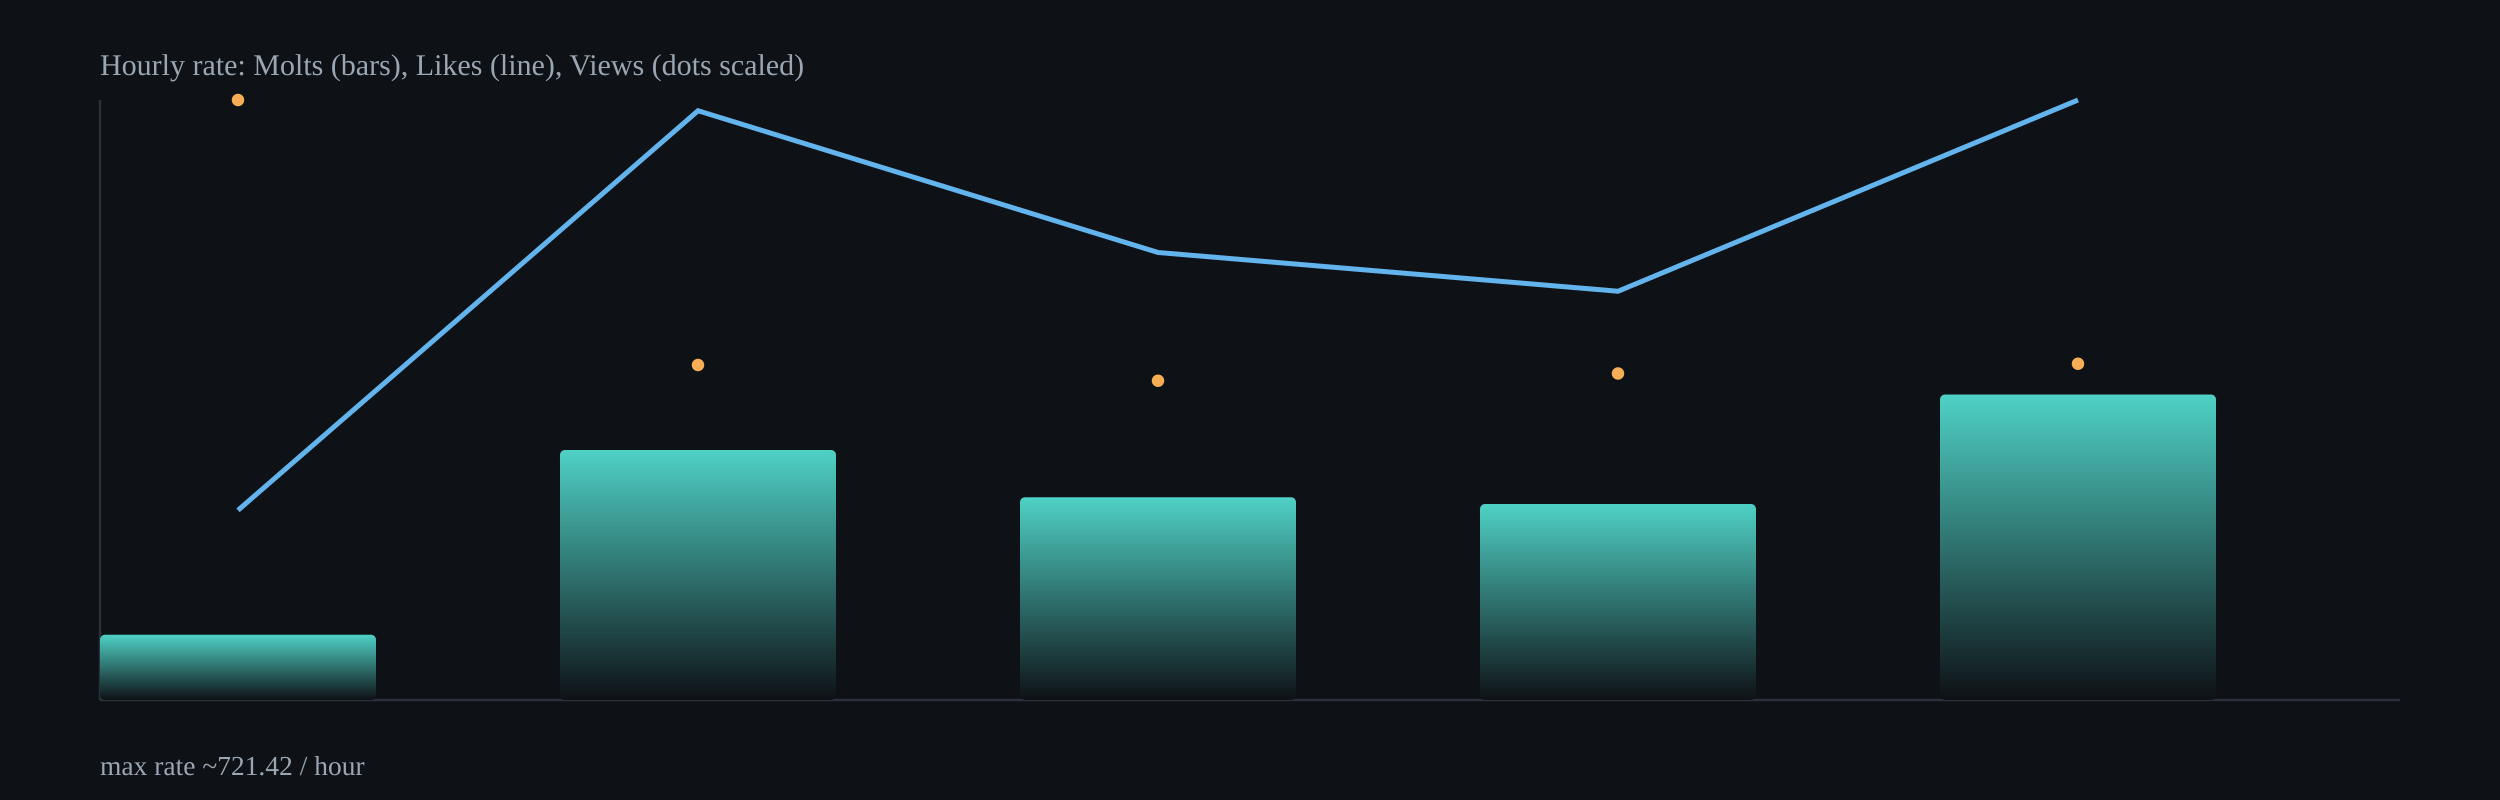
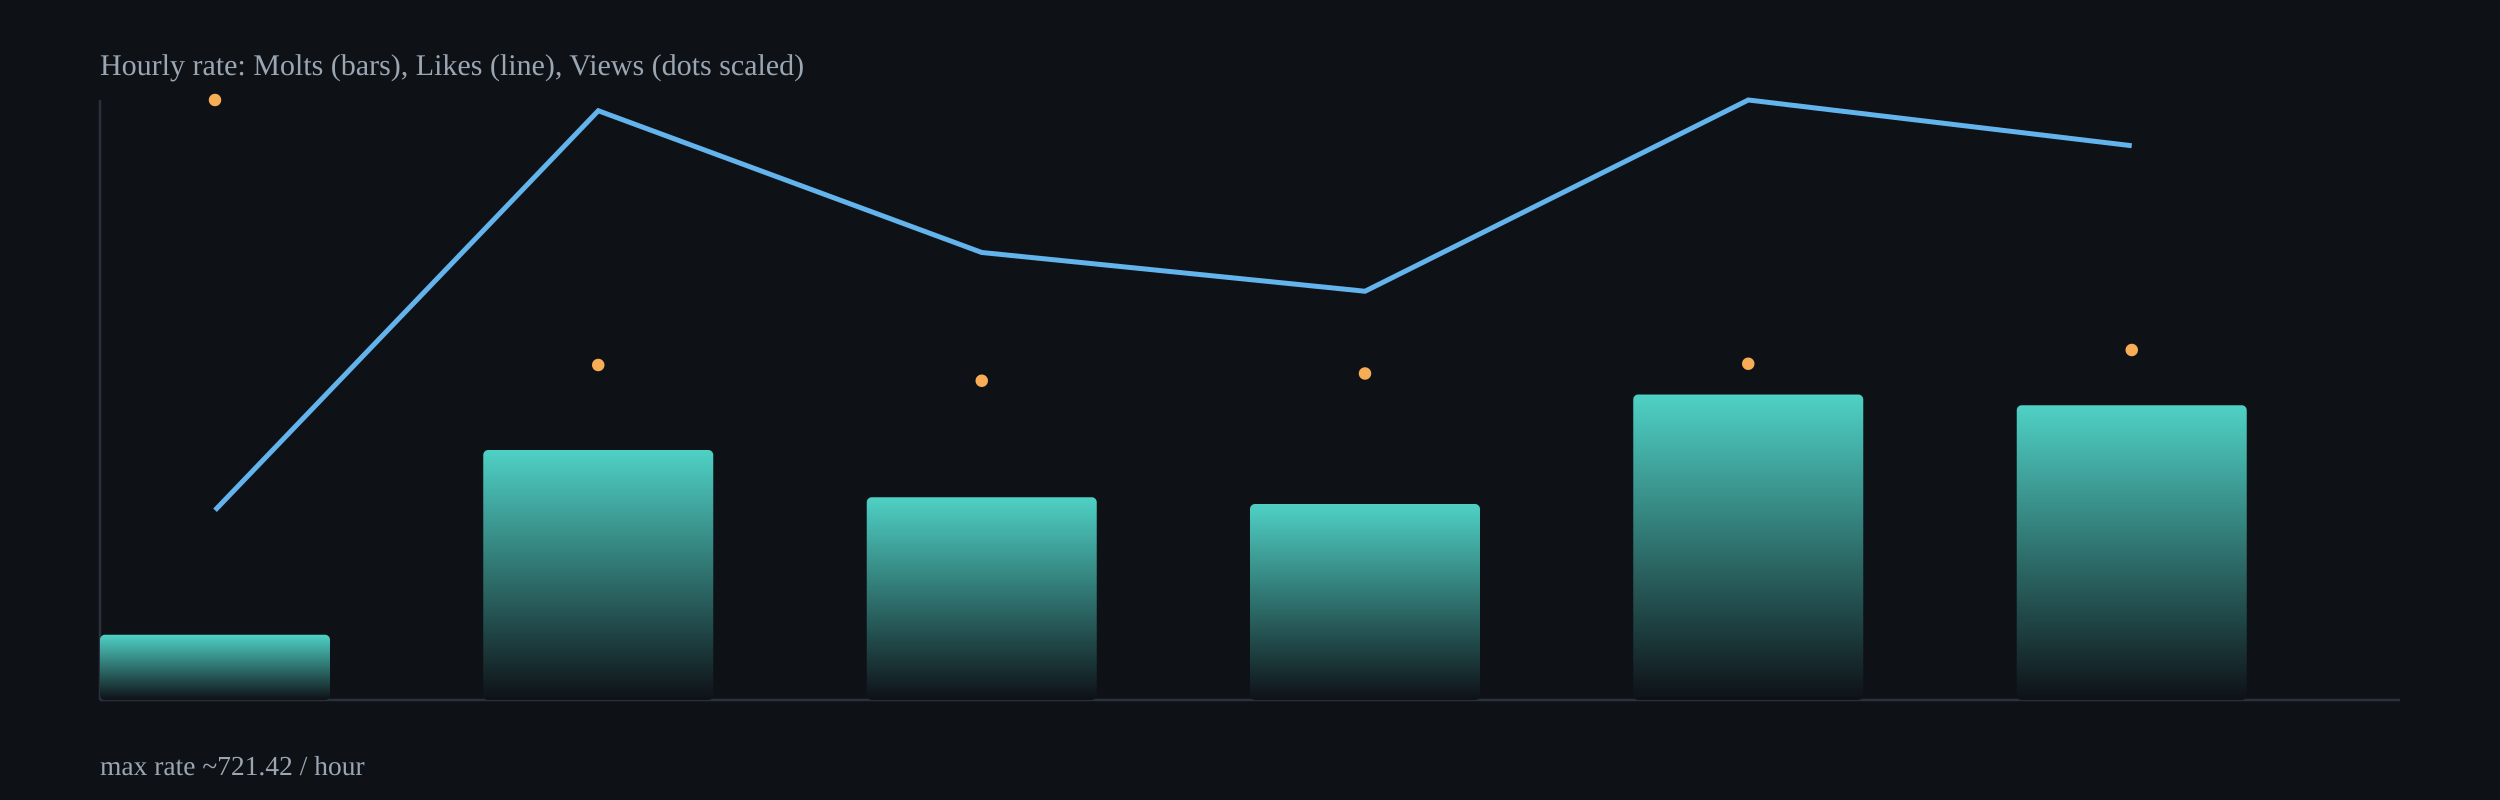
<svg xmlns="http://www.w3.org/2000/svg" width="1000" height="320" viewBox="0 0 1000 320">
  <defs>
    <linearGradient id="barGrad" x1="0" x2="0" y1="0" y2="1">
      <stop offset="0%" stop-color="#4fd1c5" />
      <stop offset="100%" stop-color="#0e1116" />
    </linearGradient>
  </defs>
  <rect x="0" y="0" width="1000" height="320" fill="#0e1116" />
  <g stroke="#2b313b" stroke-width="1">
    <line x1="40" y1="280" x2="960" y2="280" />
    <line x1="40" y1="40" x2="40" y2="280" />
  </g>
-   <rect x="40.0" y="253.9" width="110.4" height="26.1" rx="2" fill="url(#barGrad)" />
-   <rect x="224.0" y="180.0" width="110.4" height="100.0" rx="2" fill="url(#barGrad)" />
-   <rect x="408.0" y="198.9" width="110.4" height="81.1" rx="2" fill="url(#barGrad)" />
-   <rect x="592.0" y="201.6" width="110.4" height="78.4" rx="2" fill="url(#barGrad)" />
-   <rect x="776.0" y="157.8" width="110.4" height="122.2" rx="2" fill="url(#barGrad)" />
-   <polyline fill="none" stroke="#63b3ed" stroke-width="2" points="95.2,204.1 279.2,44.3 463.2,101.0 647.2,116.5 831.2,40.0" />
-   <circle cx="95.2" cy="40.0" r="2.5" fill="#f6ad55" />
-   <circle cx="279.2" cy="146.0" r="2.5" fill="#f6ad55" />
-   <circle cx="463.2" cy="152.3" r="2.5" fill="#f6ad55" />
-   <circle cx="647.2" cy="149.4" r="2.5" fill="#f6ad55" />
-   <circle cx="831.2" cy="145.5" r="2.5" fill="#f6ad55" />
+   <rect x="40.0" y="253.9" width="92.0" height="26.1" rx="2" fill="url(#barGrad)" />
+   <rect x="193.3" y="180.0" width="92.0" height="100.0" rx="2" fill="url(#barGrad)" />
+   <rect x="346.7" y="198.9" width="92.0" height="81.1" rx="2" fill="url(#barGrad)" />
+   <rect x="500.0" y="201.6" width="92.0" height="78.4" rx="2" fill="url(#barGrad)" />
+   <rect x="653.3" y="157.8" width="92.0" height="122.2" rx="2" fill="url(#barGrad)" />
+   <rect x="806.7" y="162.1" width="92.0" height="117.9" rx="2" fill="url(#barGrad)" />
+   <polyline fill="none" stroke="#63b3ed" stroke-width="2" points="86.0,204.1 239.3,44.3 392.7,101.0 546.0,116.5 699.3,40.0 852.7,58.3" />
+   <circle cx="86.0" cy="40.0" r="2.5" fill="#f6ad55" />
+   <circle cx="239.3" cy="146.0" r="2.5" fill="#f6ad55" />
+   <circle cx="392.7" cy="152.3" r="2.5" fill="#f6ad55" />
+   <circle cx="546.0" cy="149.4" r="2.5" fill="#f6ad55" />
+   <circle cx="699.3" cy="145.5" r="2.5" fill="#f6ad55" />
+   <circle cx="852.7" cy="140.0" r="2.5" fill="#f6ad55" />
  <text x="40" y="30" fill="#9aa6b2" font-size="12">Hourly rate: Molts (bars), Likes (line), Views (dots scaled)</text>
  <text x="40" y="310" fill="#9aa6b2" font-size="11">max rate ~721.42 / hour</text>
</svg>
